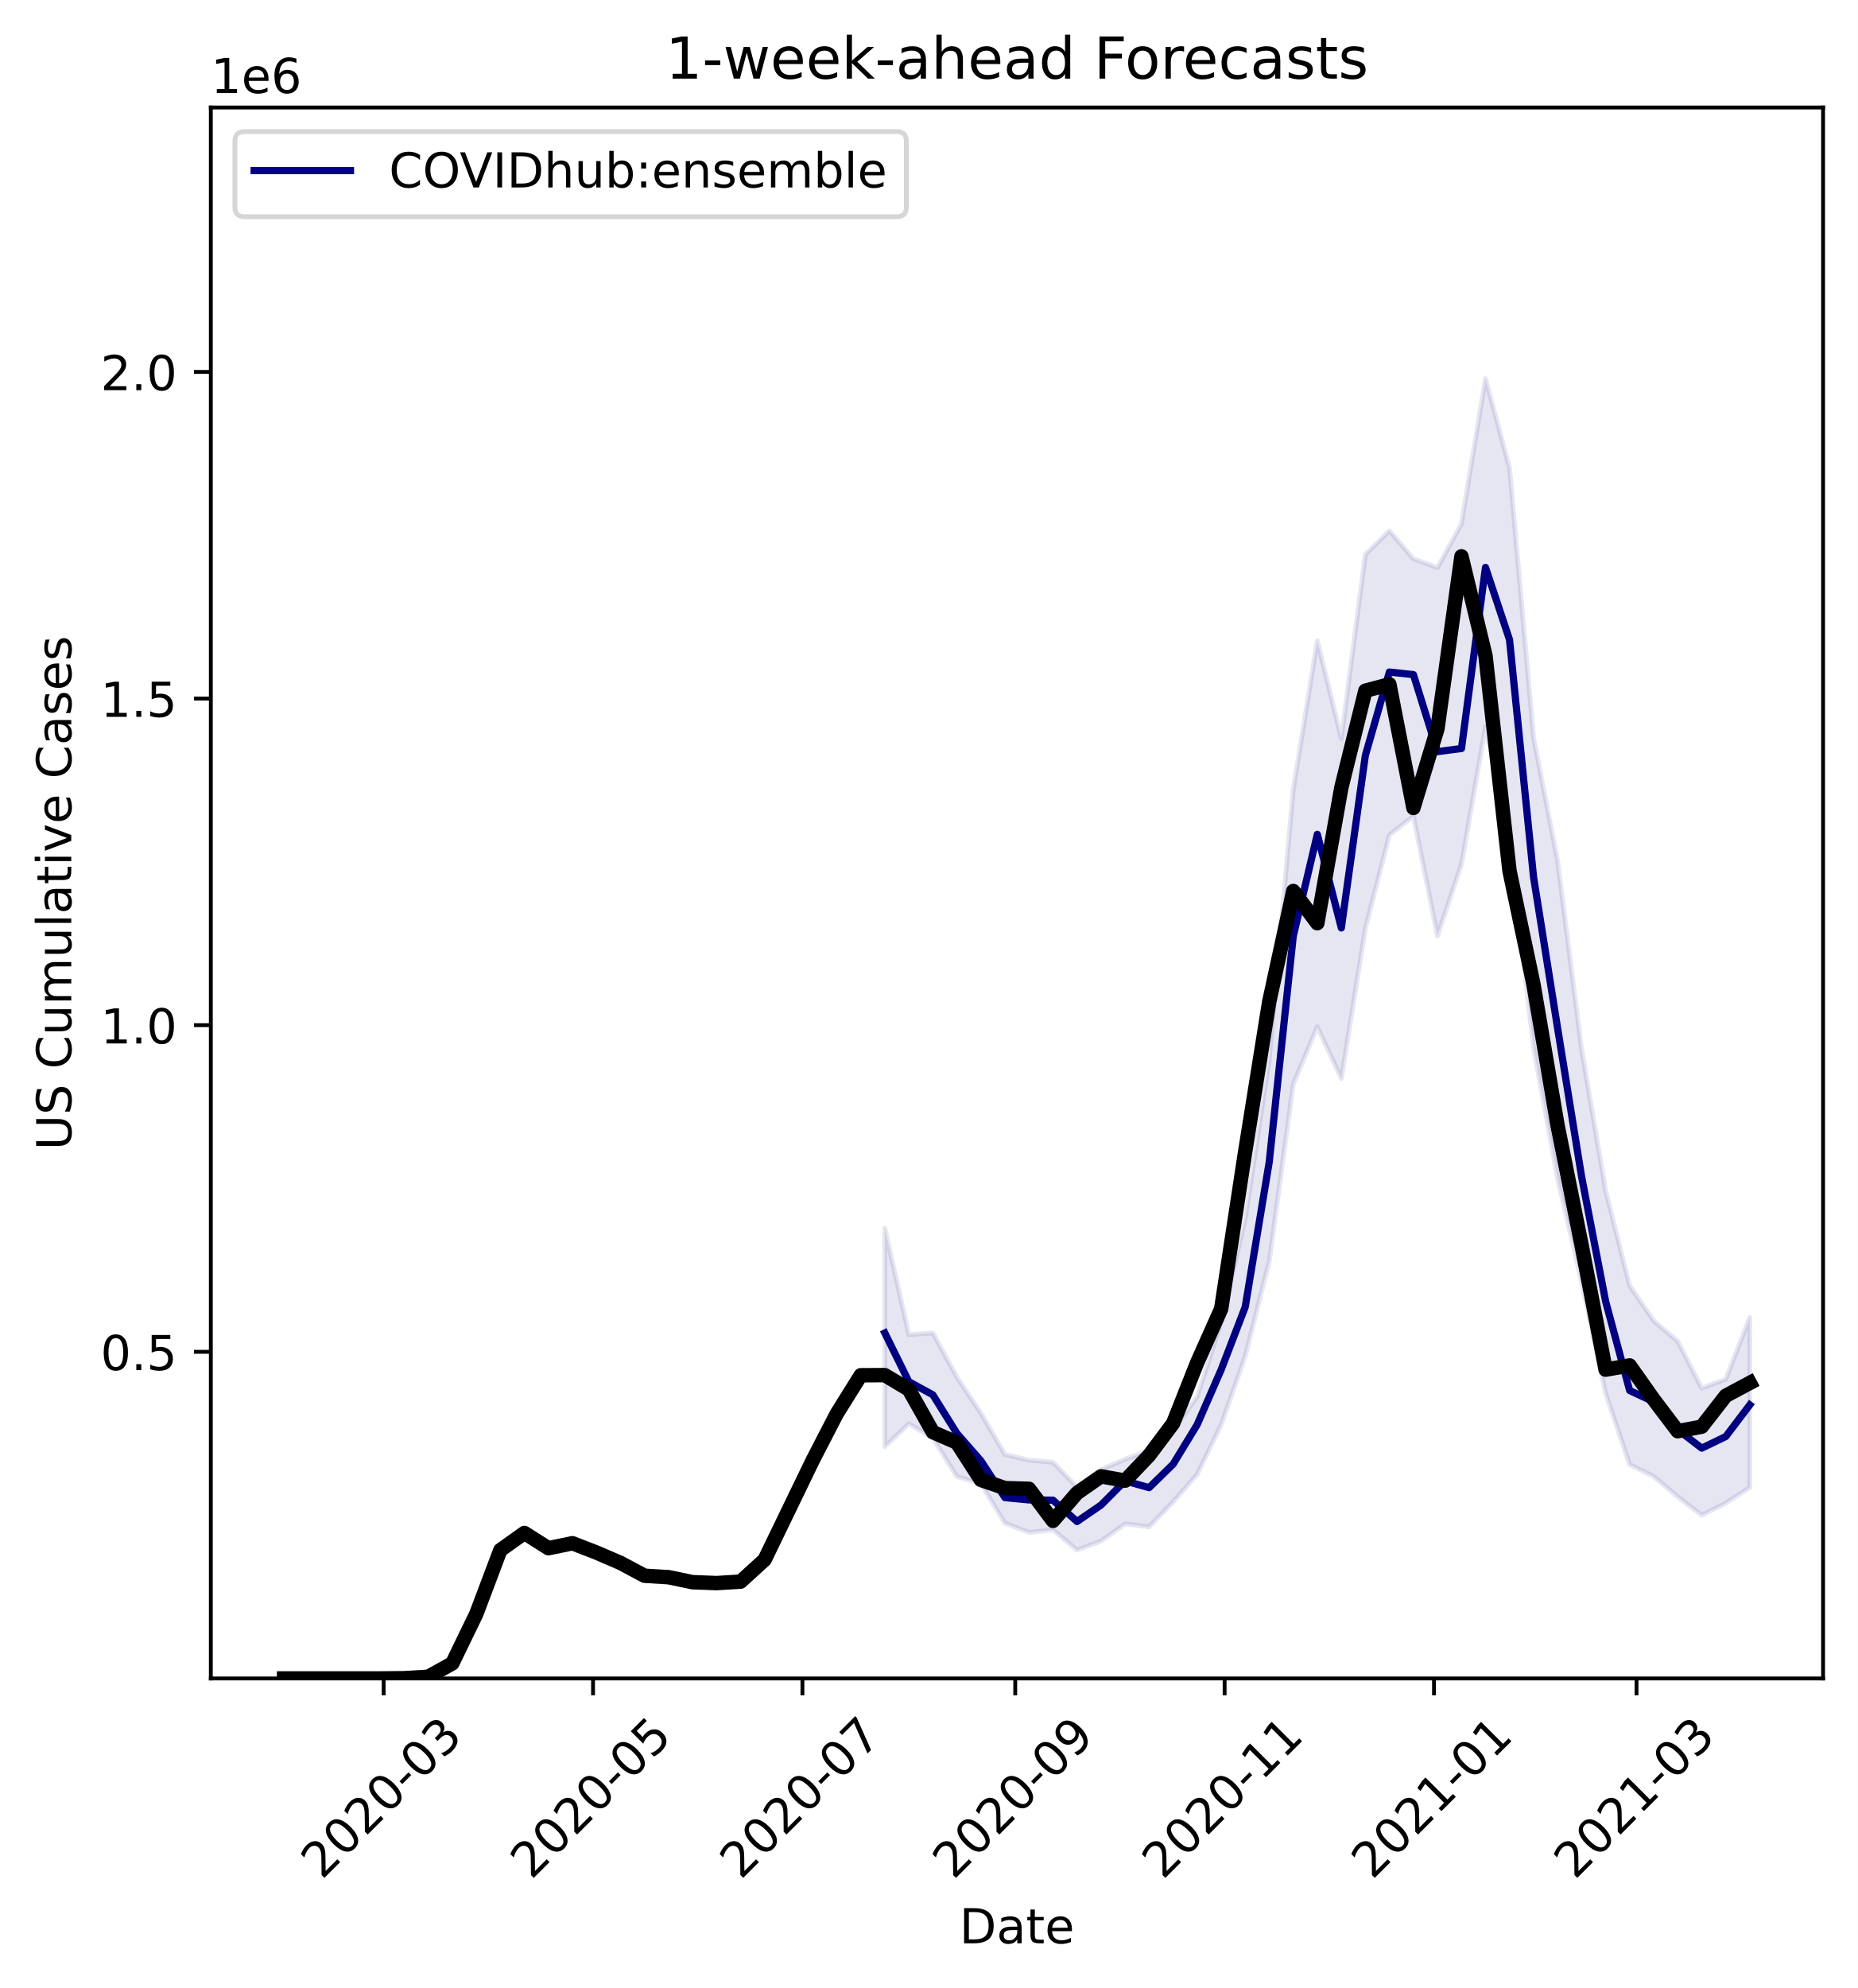
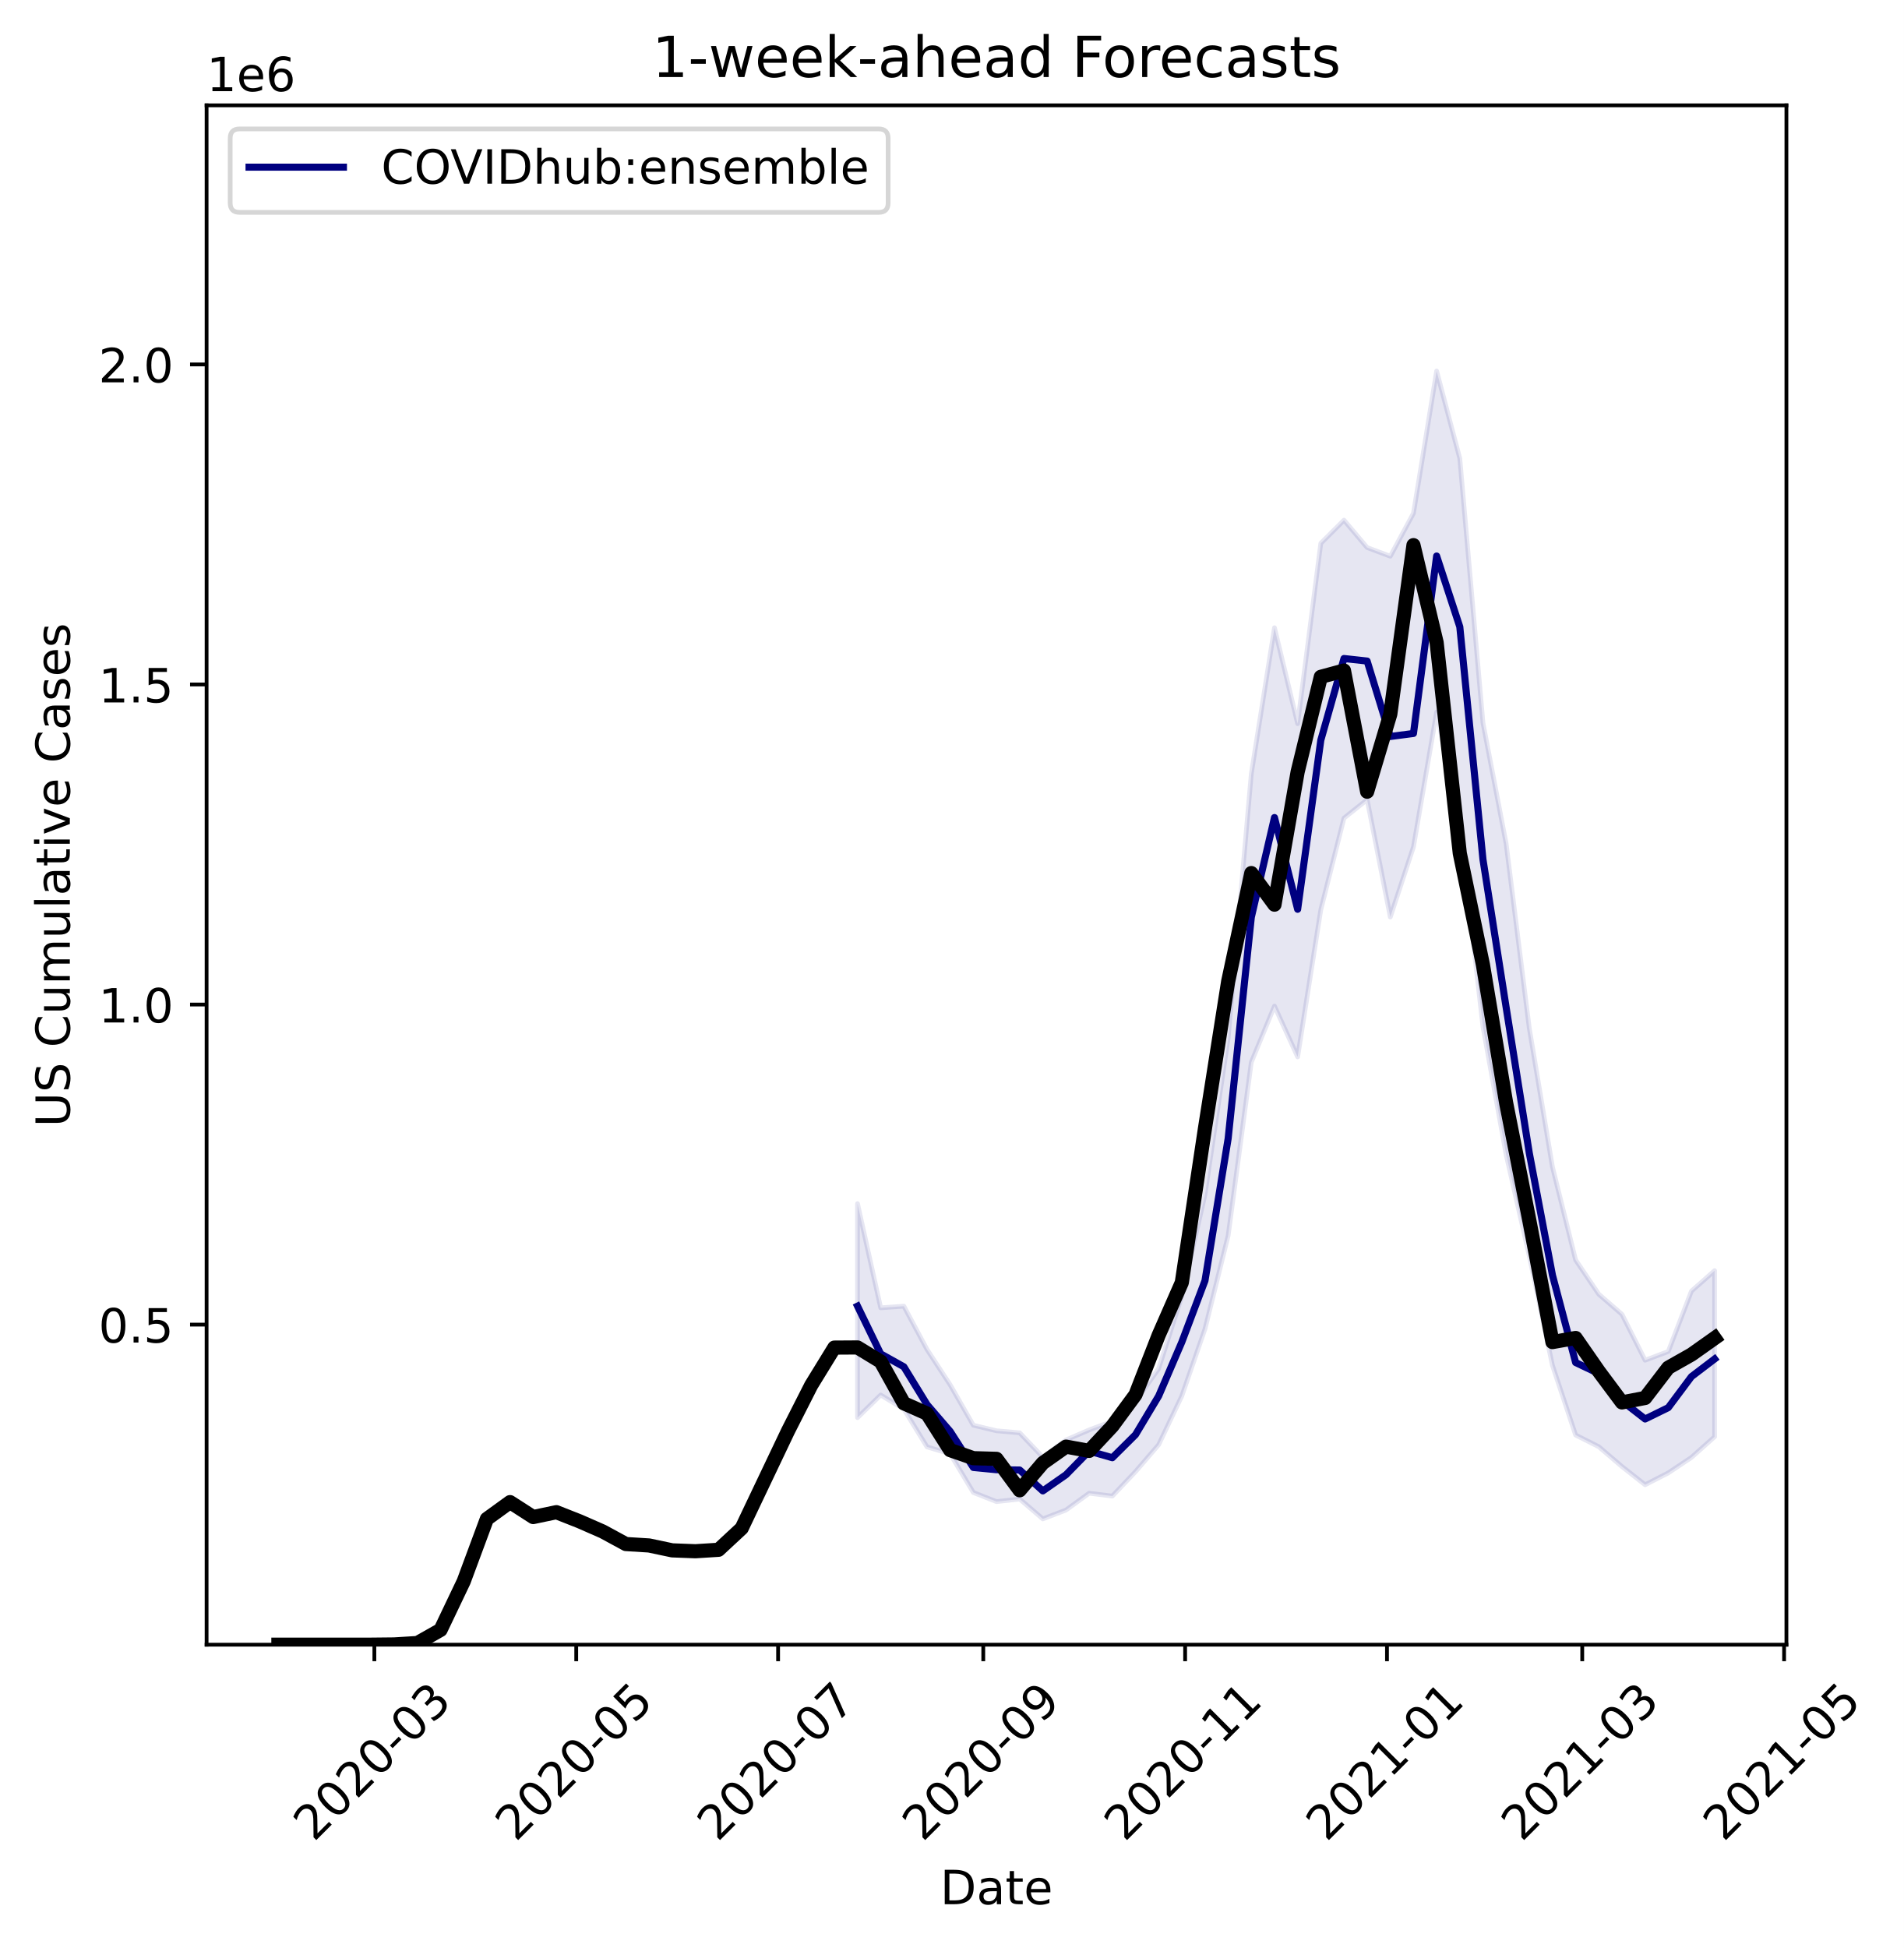
- <svg xmlns="http://www.w3.org/2000/svg" xmlns:xlink="http://www.w3.org/1999/xlink" height="412.745pt" version="1.1" viewBox="0 0 385.781 412.745" width="385.781pt">
+ <svg xmlns="http://www.w3.org/2000/svg" xmlns:xlink="http://www.w3.org/1999/xlink" height="412.745pt" version="1.1" viewBox="0 0 403.485 412.745" width="403.485pt">
  <defs>
    <style type="text/css">
*{stroke-linecap:butt;stroke-linejoin:round;}
  </style>
  </defs>
  <g id="figure_1">
    <g id="patch_1">
-       <path d="M 0 412.745  L 385.781 412.745  L 385.781 0  L 0 0  z " style="fill:#ffffff;" />
+       <path d="M 0 412.745  L 403.485 412.745  L 403.485 0  L 0 0  z " style="fill:#ffffff;" />
    </g>
    <g id="axes_1">
      <g id="patch_2">
        <path d="M 43.781 348.478  L 378.581 348.478  L 378.581 22.318  L 43.781 22.318  z " style="fill:#ffffff;" />
      </g>
      <g id="PolyCollection_1">
        <defs>
-           <path d="M 183.739 -157.72  L 183.739 -112.376  L 188.728 -117.171  L 193.718 -114.176  L 198.707 -106.173  L 203.697 -104.705  L 208.686 -96.517  L 213.676 -94.577  L 218.666 -95.13  L 223.655 -90.919  L 228.645 -92.8  L 233.634 -96.362  L 238.624 -95.755  L 243.613 -100.933  L 248.603 -106.637  L 253.593 -116.966  L 258.582 -131.159  L 263.572 -150.926  L 268.561 -187.679  L 273.551 -199.571  L 278.54 -188.803  L 283.53 -219.993  L 288.52 -239.395  L 293.509 -243.307  L 298.499 -218.445  L 303.488 -233.306  L 308.478 -261.875  L 313.467 -238.014  L 318.457 -195.186  L 323.447 -168.114  L 328.436 -146.608  L 333.426 -123.444  L 338.415 -108.687  L 343.405 -106.208  L 348.394 -102.009  L 353.384 -98.151  L 358.373 -100.665  L 363.363 -103.943  L 363.363 -139.185  L 363.363 -139.185  L 358.373 -126.395  L 353.384 -124.537  L 348.394 -134.268  L 343.405 -138.524  L 338.415 -145.784  L 333.426 -165.492  L 328.436 -194.893  L 323.447 -234.01  L 318.457 -259.589  L 313.467 -315.617  L 308.478 -334.131  L 303.488 -303.997  L 298.499 -294.888  L 293.509 -296.729  L 288.52 -302.535  L 283.53 -297.629  L 278.54 -259.411  L 273.551 -279.744  L 268.561 -248.805  L 263.572 -192.726  L 258.582 -159.627  L 253.593 -138.128  L 248.603 -122.754  L 243.613 -115.836  L 238.624 -111.608  L 233.634 -109.768  L 228.645 -107.649  L 223.655 -104.004  L 218.666 -109.157  L 213.676 -109.587  L 208.686 -110.762  L 203.697 -119.324  L 198.707 -126.821  L 193.718 -135.989  L 188.728 -135.643  L 183.739 -157.72  z " id="m643493a756" style="stroke:#000080;stroke-opacity:0.1;" />
+           <path d="M 181.727 -157.72  L 181.727 -112.376  L 186.636 -117.171  L 191.545 -114.176  L 196.454 -106.173  L 201.363 -104.705  L 206.272 -96.517  L 211.181 -94.577  L 216.09 -95.13  L 220.999 -90.919  L 225.909 -92.8  L 230.818 -96.362  L 235.727 -95.755  L 240.636 -100.933  L 245.545 -106.637  L 250.454 -116.966  L 255.363 -131.159  L 260.272 -150.926  L 265.181 -187.679  L 270.09 -199.571  L 274.999 -188.803  L 279.909 -219.993  L 284.818 -239.395  L 289.727 -243.307  L 294.636 -218.445  L 299.545 -233.306  L 304.454 -261.875  L 309.363 -238.014  L 314.272 -195.186  L 319.181 -168.114  L 324.09 -146.608  L 328.999 -123.444  L 333.909 -108.687  L 338.818 -106.208  L 343.727 -102.009  L 348.636 -98.151  L 353.545 -100.665  L 358.454 -103.943  L 363.363 -108.322  L 363.363 -143.52  L 363.363 -143.52  L 358.454 -139.185  L 353.545 -126.395  L 348.636 -124.537  L 343.727 -134.268  L 338.818 -138.524  L 333.909 -145.784  L 328.999 -165.492  L 324.09 -194.893  L 319.181 -234.01  L 314.272 -259.589  L 309.363 -315.617  L 304.454 -334.131  L 299.545 -303.997  L 294.636 -294.888  L 289.727 -296.729  L 284.818 -302.535  L 279.909 -297.629  L 274.999 -259.411  L 270.09 -279.744  L 265.181 -248.805  L 260.272 -192.726  L 255.363 -159.627  L 250.454 -138.128  L 245.545 -122.754  L 240.636 -115.836  L 235.727 -111.608  L 230.818 -109.768  L 225.909 -107.649  L 220.999 -104.004  L 216.09 -109.157  L 211.181 -109.587  L 206.272 -110.762  L 201.363 -119.324  L 196.454 -126.821  L 191.545 -135.989  L 186.636 -135.643  L 181.727 -157.72  z " id="m6667976392" style="stroke:#000080;stroke-opacity:0.1;" />
        </defs>
-         <g clip-path="url(#p8c1fdc2452)">
-           <use style="fill:#000080;fill-opacity:0.1;stroke:#000080;stroke-opacity:0.1;" x="0" xlink:href="#m643493a756" y="412.745" />
+         <g clip-path="url(#p2d11f18455)">
+           <use style="fill:#000080;fill-opacity:0.1;stroke:#000080;stroke-opacity:0.1;" x="0" xlink:href="#m6667976392" y="412.745" />
        </g>
      </g>
      <g id="matplotlib.axis_1">
        <g id="xtick_1">
          <g id="line2d_1">
            <defs>
-               <path d="M 0 0  L 0 3.5  " id="md8fb955942" style="stroke:#000000;stroke-width:0.8;" />
-             </defs>
-             <g>
-               <use style="stroke:#000000;stroke-width:0.8;" x="79.67" xlink:href="#md8fb955942" y="348.478" />
+               <path d="M 0 0  L 0 3.5  " id="m833029e736" style="stroke:#000000;stroke-width:0.8;" />
+             </defs>
+             <g>
+               <use style="stroke:#000000;stroke-width:0.8;" x="79.337" xlink:href="#m833029e736" y="348.478" />
            </g>
          </g>
          <g id="text_1">
            <defs>
              <path d="M 19.188 8.297  L 53.609 8.297  L 53.609 0  L 7.328 0  L 7.328 8.297  Q 12.938 14.109 22.625 23.891  Q 32.328 33.688 34.812 36.531  Q 39.547 41.844 41.422 45.531  Q 43.312 49.219 43.312 52.781  Q 43.312 58.594 39.234 62.25  Q 35.156 65.922 28.609 65.922  Q 23.969 65.922 18.812 64.312  Q 13.672 62.703 7.812 59.422  L 7.812 69.391  Q 13.766 71.781 18.938 73  Q 24.125 74.219 28.422 74.219  Q 39.75 74.219 46.484 68.547  Q 53.219 62.891 53.219 53.422  Q 53.219 48.922 51.531 44.891  Q 49.859 40.875 45.406 35.406  Q 44.188 33.984 37.641 27.219  Q 31.109 20.453 19.188 8.297  z " id="DejaVuSans-50" />
              <path d="M 31.781 66.406  Q 24.172 66.406 20.328 58.906  Q 16.5 51.422 16.5 36.375  Q 16.5 21.391 20.328 13.891  Q 24.172 6.391 31.781 6.391  Q 39.453 6.391 43.281 13.891  Q 47.125 21.391 47.125 36.375  Q 47.125 51.422 43.281 58.906  Q 39.453 66.406 31.781 66.406  z M 31.781 74.219  Q 44.047 74.219 50.516 64.516  Q 56.984 54.828 56.984 36.375  Q 56.984 17.969 50.516 8.266  Q 44.047 -1.422 31.781 -1.422  Q 19.531 -1.422 13.062 8.266  Q 6.594 17.969 6.594 36.375  Q 6.594 54.828 13.062 64.516  Q 19.531 74.219 31.781 74.219  z " id="DejaVuSans-48" />
              <path d="M 4.891 31.391  L 31.203 31.391  L 31.203 23.391  L 4.891 23.391  z " id="DejaVuSans-45" />
              <path d="M 40.578 39.312  Q 47.656 37.797 51.625 33  Q 55.609 28.219 55.609 21.188  Q 55.609 10.406 48.188 4.484  Q 40.766 -1.422 27.094 -1.422  Q 22.516 -1.422 17.656 -0.516  Q 12.797 0.391 7.625 2.203  L 7.625 11.719  Q 11.719 9.328 16.594 8.109  Q 21.484 6.891 26.812 6.891  Q 36.078 6.891 40.938 10.547  Q 45.797 14.203 45.797 21.188  Q 45.797 27.641 41.281 31.266  Q 36.766 34.906 28.719 34.906  L 20.219 34.906  L 20.219 43.016  L 29.109 43.016  Q 36.375 43.016 40.234 45.922  Q 44.094 48.828 44.094 54.297  Q 44.094 59.906 40.109 62.906  Q 36.141 65.922 28.719 65.922  Q 24.656 65.922 20.016 65.031  Q 15.375 64.156 9.812 62.312  L 9.812 71.094  Q 15.438 72.656 20.344 73.438  Q 25.25 74.219 29.594 74.219  Q 40.828 74.219 47.359 69.109  Q 53.906 64.016 53.906 55.328  Q 53.906 49.266 50.438 45.094  Q 46.969 40.922 40.578 39.312  z " id="DejaVuSans-51" />
            </defs>
-             <g transform="translate(66.84922 390.3959)rotate(-45)scale(0.1 -0.1)">
+             <g transform="translate(66.51581 390.3959)rotate(-45)scale(0.1 -0.1)">
              <use xlink:href="#DejaVuSans-50" />
              <use x="63.623" xlink:href="#DejaVuSans-48" />
              <use x="127.246" xlink:href="#DejaVuSans-50" />
              <use x="190.869" xlink:href="#DejaVuSans-48" />
              <use x="254.492" xlink:href="#DejaVuSans-45" />
              <use x="290.576" xlink:href="#DejaVuSans-48" />
              <use x="354.199" xlink:href="#DejaVuSans-51" />
            </g>
          </g>
        </g>
        <g id="xtick_2">
          <g id="line2d_2">
            <g>
-               <use style="stroke:#000000;stroke-width:0.8;" x="123.151" xlink:href="#md8fb955942" y="348.478" />
+               <use style="stroke:#000000;stroke-width:0.8;" x="122.116" xlink:href="#m833029e736" y="348.478" />
            </g>
          </g>
          <g id="text_2">
            <defs>
              <path d="M 10.797 72.906  L 49.516 72.906  L 49.516 64.594  L 19.828 64.594  L 19.828 46.734  Q 21.969 47.469 24.109 47.828  Q 26.266 48.188 28.422 48.188  Q 40.625 48.188 47.75 41.5  Q 54.891 34.812 54.891 23.391  Q 54.891 11.625 47.562 5.094  Q 40.234 -1.422 26.906 -1.422  Q 22.312 -1.422 17.547 -0.641  Q 12.797 0.141 7.719 1.703  L 7.719 11.625  Q 12.109 9.234 16.797 8.062  Q 21.484 6.891 26.703 6.891  Q 35.156 6.891 40.078 11.328  Q 45.016 15.766 45.016 23.391  Q 45.016 31 40.078 35.438  Q 35.156 39.891 26.703 39.891  Q 22.75 39.891 18.812 39.016  Q 14.891 38.141 10.797 36.281  z " id="DejaVuSans-53" />
            </defs>
-             <g transform="translate(110.3297 390.3959)rotate(-45)scale(0.1 -0.1)">
+             <g transform="translate(109.295 390.3959)rotate(-45)scale(0.1 -0.1)">
              <use xlink:href="#DejaVuSans-50" />
              <use x="63.623" xlink:href="#DejaVuSans-48" />
              <use x="127.246" xlink:href="#DejaVuSans-50" />
              <use x="190.869" xlink:href="#DejaVuSans-48" />
              <use x="254.492" xlink:href="#DejaVuSans-45" />
              <use x="290.576" xlink:href="#DejaVuSans-48" />
              <use x="354.199" xlink:href="#DejaVuSans-53" />
            </g>
          </g>
        </g>
        <g id="xtick_3">
          <g id="line2d_3">
            <g>
-               <use style="stroke:#000000;stroke-width:0.8;" x="166.632" xlink:href="#md8fb955942" y="348.478" />
+               <use style="stroke:#000000;stroke-width:0.8;" x="164.896" xlink:href="#m833029e736" y="348.478" />
            </g>
          </g>
          <g id="text_3">
            <defs>
              <path d="M 8.203 72.906  L 55.078 72.906  L 55.078 68.703  L 28.609 0  L 18.312 0  L 43.219 64.594  L 8.203 64.594  z " id="DejaVuSans-55" />
            </defs>
-             <g transform="translate(153.8103 390.3959)rotate(-45)scale(0.1 -0.1)">
+             <g transform="translate(152.0743 390.3959)rotate(-45)scale(0.1 -0.1)">
              <use xlink:href="#DejaVuSans-50" />
              <use x="63.623" xlink:href="#DejaVuSans-48" />
              <use x="127.246" xlink:href="#DejaVuSans-50" />
              <use x="190.869" xlink:href="#DejaVuSans-48" />
              <use x="254.492" xlink:href="#DejaVuSans-45" />
              <use x="290.576" xlink:href="#DejaVuSans-48" />
              <use x="354.199" xlink:href="#DejaVuSans-55" />
            </g>
          </g>
        </g>
        <g id="xtick_4">
          <g id="line2d_4">
            <g>
-               <use style="stroke:#000000;stroke-width:0.8;" x="210.825" xlink:href="#md8fb955942" y="348.478" />
+               <use style="stroke:#000000;stroke-width:0.8;" x="208.376" xlink:href="#m833029e736" y="348.478" />
            </g>
          </g>
          <g id="text_4">
            <defs>
              <path d="M 10.984 1.516  L 10.984 10.5  Q 14.703 8.734 18.5 7.812  Q 22.312 6.891 25.984 6.891  Q 35.75 6.891 40.891 13.453  Q 46.047 20.016 46.781 33.406  Q 43.953 29.203 39.594 26.953  Q 35.25 24.703 29.984 24.703  Q 19.047 24.703 12.672 31.312  Q 6.297 37.938 6.297 49.422  Q 6.297 60.641 12.938 67.422  Q 19.578 74.219 30.609 74.219  Q 43.266 74.219 49.922 64.516  Q 56.594 54.828 56.594 36.375  Q 56.594 19.141 48.406 8.859  Q 40.234 -1.422 26.422 -1.422  Q 22.703 -1.422 18.891 -0.688  Q 15.094 0.047 10.984 1.516  z M 30.609 32.422  Q 37.25 32.422 41.125 36.953  Q 45.016 41.5 45.016 49.422  Q 45.016 57.281 41.125 61.844  Q 37.25 66.406 30.609 66.406  Q 23.969 66.406 20.094 61.844  Q 16.219 57.281 16.219 49.422  Q 16.219 41.5 20.094 36.953  Q 23.969 32.422 30.609 32.422  z " id="DejaVuSans-57" />
            </defs>
-             <g transform="translate(198.0036 390.3959)rotate(-45)scale(0.1 -0.1)">
+             <g transform="translate(195.5548 390.3959)rotate(-45)scale(0.1 -0.1)">
              <use xlink:href="#DejaVuSans-50" />
              <use x="63.623" xlink:href="#DejaVuSans-48" />
              <use x="127.246" xlink:href="#DejaVuSans-50" />
              <use x="190.869" xlink:href="#DejaVuSans-48" />
              <use x="254.492" xlink:href="#DejaVuSans-45" />
              <use x="290.576" xlink:href="#DejaVuSans-48" />
              <use x="354.199" xlink:href="#DejaVuSans-57" />
            </g>
          </g>
        </g>
        <g id="xtick_5">
          <g id="line2d_5">
            <g>
-               <use style="stroke:#000000;stroke-width:0.8;" x="254.305" xlink:href="#md8fb955942" y="348.478" />
+               <use style="stroke:#000000;stroke-width:0.8;" x="251.155" xlink:href="#m833029e736" y="348.478" />
            </g>
          </g>
          <g id="text_5">
            <defs>
              <path d="M 12.406 8.297  L 28.516 8.297  L 28.516 63.922  L 10.984 60.406  L 10.984 69.391  L 28.422 72.906  L 38.281 72.906  L 38.281 8.297  L 54.391 8.297  L 54.391 0  L 12.406 0  z " id="DejaVuSans-49" />
            </defs>
-             <g transform="translate(241.4841 390.3959)rotate(-45)scale(0.1 -0.1)">
+             <g transform="translate(238.334 390.3959)rotate(-45)scale(0.1 -0.1)">
              <use xlink:href="#DejaVuSans-50" />
              <use x="63.623" xlink:href="#DejaVuSans-48" />
              <use x="127.246" xlink:href="#DejaVuSans-50" />
              <use x="190.869" xlink:href="#DejaVuSans-48" />
              <use x="254.492" xlink:href="#DejaVuSans-45" />
              <use x="290.576" xlink:href="#DejaVuSans-49" />
              <use x="354.199" xlink:href="#DejaVuSans-49" />
            </g>
          </g>
        </g>
        <g id="xtick_6">
          <g id="line2d_6">
            <g>
-               <use style="stroke:#000000;stroke-width:0.8;" x="297.786" xlink:href="#md8fb955942" y="348.478" />
+               <use style="stroke:#000000;stroke-width:0.8;" x="293.934" xlink:href="#m833029e736" y="348.478" />
            </g>
          </g>
          <g id="text_6">
-             <g transform="translate(284.9646 390.3959)rotate(-45)scale(0.1 -0.1)">
+             <g transform="translate(281.1132 390.3959)rotate(-45)scale(0.1 -0.1)">
              <use xlink:href="#DejaVuSans-50" />
              <use x="63.623" xlink:href="#DejaVuSans-48" />
              <use x="127.246" xlink:href="#DejaVuSans-50" />
              <use x="190.869" xlink:href="#DejaVuSans-49" />
              <use x="254.492" xlink:href="#DejaVuSans-45" />
              <use x="290.576" xlink:href="#DejaVuSans-48" />
              <use x="354.199" xlink:href="#DejaVuSans-49" />
            </g>
          </g>
        </g>
        <g id="xtick_7">
          <g id="line2d_7">
            <g>
-               <use style="stroke:#000000;stroke-width:0.8;" x="339.841" xlink:href="#md8fb955942" y="348.478" />
+               <use style="stroke:#000000;stroke-width:0.8;" x="335.311" xlink:href="#m833029e736" y="348.478" />
            </g>
          </g>
          <g id="text_7">
-             <g transform="translate(327.0195 390.3959)rotate(-45)scale(0.1 -0.1)">
+             <g transform="translate(322.4898 390.3959)rotate(-45)scale(0.1 -0.1)">
              <use xlink:href="#DejaVuSans-50" />
              <use x="63.623" xlink:href="#DejaVuSans-48" />
              <use x="127.246" xlink:href="#DejaVuSans-50" />
              <use x="190.869" xlink:href="#DejaVuSans-49" />
              <use x="254.492" xlink:href="#DejaVuSans-45" />
              <use x="290.576" xlink:href="#DejaVuSans-48" />
              <use x="354.199" xlink:href="#DejaVuSans-51" />
            </g>
          </g>
        </g>
-         <g id="text_8">
+         <g id="xtick_8">
+           <g id="line2d_8">
+             <g>
+               <use style="stroke:#000000;stroke-width:0.8;" x="378.09" xlink:href="#m833029e736" y="348.478" />
+             </g>
+           </g>
+           <g id="text_8">
+             <g transform="translate(365.2691 390.3959)rotate(-45)scale(0.1 -0.1)">
+               <use xlink:href="#DejaVuSans-50" />
+               <use x="63.623" xlink:href="#DejaVuSans-48" />
+               <use x="127.246" xlink:href="#DejaVuSans-50" />
+               <use x="190.869" xlink:href="#DejaVuSans-49" />
+               <use x="254.492" xlink:href="#DejaVuSans-45" />
+               <use x="290.576" xlink:href="#DejaVuSans-48" />
+               <use x="354.199" xlink:href="#DejaVuSans-53" />
+             </g>
+           </g>
+         </g>
+         <g id="text_9">
          <defs>
            <path d="M 19.672 64.797  L 19.672 8.109  L 31.594 8.109  Q 46.688 8.109 53.688 14.938  Q 60.688 21.781 60.688 36.531  Q 60.688 51.172 53.688 57.984  Q 46.688 64.797 31.594 64.797  z M 9.812 72.906  L 30.078 72.906  Q 51.266 72.906 61.172 64.094  Q 71.094 55.281 71.094 36.531  Q 71.094 17.672 61.125 8.828  Q 51.172 0 30.078 0  L 9.812 0  z " id="DejaVuSans-68" />
            <path d="M 34.281 27.484  Q 23.391 27.484 19.188 25  Q 14.984 22.516 14.984 16.5  Q 14.984 11.719 18.141 8.906  Q 21.297 6.109 26.703 6.109  Q 34.188 6.109 38.703 11.406  Q 43.219 16.703 43.219 25.484  L 43.219 27.484  z M 52.203 31.203  L 52.203 0  L 43.219 0  L 43.219 8.297  Q 40.141 3.328 35.547 0.953  Q 30.953 -1.422 24.312 -1.422  Q 15.922 -1.422 10.953 3.297  Q 6 8.016 6 15.922  Q 6 25.141 12.172 29.828  Q 18.359 34.516 30.609 34.516  L 43.219 34.516  L 43.219 35.406  Q 43.219 41.609 39.141 45  Q 35.062 48.391 27.688 48.391  Q 23 48.391 18.547 47.266  Q 14.109 46.141 10.016 43.891  L 10.016 52.203  Q 14.938 54.109 19.578 55.047  Q 24.219 56 28.609 56  Q 40.484 56 46.344 49.844  Q 52.203 43.703 52.203 31.203  z " id="DejaVuSans-97" />
            <path d="M 18.312 70.219  L 18.312 54.688  L 36.812 54.688  L 36.812 47.703  L 18.312 47.703  L 18.312 18.016  Q 18.312 11.328 20.141 9.422  Q 21.969 7.516 27.594 7.516  L 36.812 7.516  L 36.812 0  L 27.594 0  Q 17.188 0 13.234 3.875  Q 9.281 7.766 9.281 18.016  L 9.281 47.703  L 2.688 47.703  L 2.688 54.688  L 9.281 54.688  L 9.281 70.219  z " id="DejaVuSans-116" />
            <path d="M 56.203 29.594  L 56.203 25.203  L 14.891 25.203  Q 15.484 15.922 20.484 11.062  Q 25.484 6.203 34.422 6.203  Q 39.594 6.203 44.453 7.469  Q 49.312 8.734 54.109 11.281  L 54.109 2.781  Q 49.266 0.734 44.188 -0.344  Q 39.109 -1.422 33.891 -1.422  Q 20.797 -1.422 13.156 6.188  Q 5.516 13.812 5.516 26.812  Q 5.516 40.234 12.766 48.109  Q 20.016 56 32.328 56  Q 43.359 56 49.781 48.891  Q 56.203 41.797 56.203 29.594  z M 47.219 32.234  Q 47.125 39.594 43.094 43.984  Q 39.062 48.391 32.422 48.391  Q 24.906 48.391 20.391 44.141  Q 15.875 39.891 15.188 32.172  z " id="DejaVuSans-101" />
          </defs>
          <g transform="translate(199.2305 403.4649)scale(0.1 -0.1)">
            <use xlink:href="#DejaVuSans-68" />
            <use x="77.002" xlink:href="#DejaVuSans-97" />
            <use x="138.281" xlink:href="#DejaVuSans-116" />
            <use x="177.49" xlink:href="#DejaVuSans-101" />
          </g>
        </g>
      </g>
      <g id="matplotlib.axis_2">
        <g id="ytick_1">
-           <g id="line2d_8">
-             <defs>
-               <path d="M 0 0  L -3.5 0  " id="m56c8fb1577" style="stroke:#000000;stroke-width:0.8;" />
-             </defs>
-             <g>
-               <use style="stroke:#000000;stroke-width:0.8;" x="43.781" xlink:href="#m56c8fb1577" y="280.662" />
-             </g>
-           </g>
-           <g id="text_9">
+           <g id="line2d_9">
+             <defs>
+               <path d="M 0 0  L -3.5 0  " id="m79999a25c3" style="stroke:#000000;stroke-width:0.8;" />
+             </defs>
+             <g>
+               <use style="stroke:#000000;stroke-width:0.8;" x="43.781" xlink:href="#m79999a25c3" y="280.662" />
+             </g>
+           </g>
+           <g id="text_10">
            <defs>
              <path d="M 10.688 12.406  L 21 12.406  L 21 0  L 10.688 0  z " id="DejaVuSans-46" />
            </defs>
            <g transform="translate(20.87813 284.4613)scale(0.1 -0.1)">
              <use xlink:href="#DejaVuSans-48" />
              <use x="63.623" xlink:href="#DejaVuSans-46" />
              <use x="95.41" xlink:href="#DejaVuSans-53" />
            </g>
          </g>
        </g>
        <g id="ytick_2">
-           <g id="line2d_9">
-             <g>
-               <use style="stroke:#000000;stroke-width:0.8;" x="43.781" xlink:href="#m56c8fb1577" y="212.846" />
-             </g>
-           </g>
-           <g id="text_10">
+           <g id="line2d_10">
+             <g>
+               <use style="stroke:#000000;stroke-width:0.8;" x="43.781" xlink:href="#m79999a25c3" y="212.846" />
+             </g>
+           </g>
+           <g id="text_11">
            <g transform="translate(20.87813 216.6451)scale(0.1 -0.1)">
              <use xlink:href="#DejaVuSans-49" />
              <use x="63.623" xlink:href="#DejaVuSans-46" />
              <use x="95.41" xlink:href="#DejaVuSans-48" />
            </g>
          </g>
        </g>
        <g id="ytick_3">
-           <g id="line2d_10">
-             <g>
-               <use style="stroke:#000000;stroke-width:0.8;" x="43.781" xlink:href="#m56c8fb1577" y="145.03" />
-             </g>
-           </g>
-           <g id="text_11">
+           <g id="line2d_11">
+             <g>
+               <use style="stroke:#000000;stroke-width:0.8;" x="43.781" xlink:href="#m79999a25c3" y="145.03" />
+             </g>
+           </g>
+           <g id="text_12">
            <g transform="translate(20.87813 148.8289)scale(0.1 -0.1)">
              <use xlink:href="#DejaVuSans-49" />
              <use x="63.623" xlink:href="#DejaVuSans-46" />
              <use x="95.41" xlink:href="#DejaVuSans-53" />
            </g>
          </g>
        </g>
        <g id="ytick_4">
-           <g id="line2d_11">
-             <g>
-               <use style="stroke:#000000;stroke-width:0.8;" x="43.781" xlink:href="#m56c8fb1577" y="77.214" />
-             </g>
-           </g>
-           <g id="text_12">
+           <g id="line2d_12">
+             <g>
+               <use style="stroke:#000000;stroke-width:0.8;" x="43.781" xlink:href="#m79999a25c3" y="77.214" />
+             </g>
+           </g>
+           <g id="text_13">
            <g transform="translate(20.87813 81.01274)scale(0.1 -0.1)">
              <use xlink:href="#DejaVuSans-50" />
              <use x="63.623" xlink:href="#DejaVuSans-46" />
              <use x="95.41" xlink:href="#DejaVuSans-48" />
            </g>
          </g>
        </g>
-         <g id="text_13">
+         <g id="text_14">
          <defs>
            <path d="M 8.688 72.906  L 18.609 72.906  L 18.609 28.609  Q 18.609 16.891 22.844 11.734  Q 27.094 6.594 36.625 6.594  Q 46.094 6.594 50.344 11.734  Q 54.594 16.891 54.594 28.609  L 54.594 72.906  L 64.5 72.906  L 64.5 27.391  Q 64.5 13.141 57.438 5.859  Q 50.391 -1.422 36.625 -1.422  Q 22.797 -1.422 15.734 5.859  Q 8.688 13.141 8.688 27.391  z " id="DejaVuSans-85" />
            <path d="M 53.516 70.516  L 53.516 60.891  Q 47.906 63.578 42.922 64.891  Q 37.938 66.219 33.297 66.219  Q 25.25 66.219 20.875 63.094  Q 16.5 59.969 16.5 54.203  Q 16.5 49.359 19.406 46.891  Q 22.312 44.438 30.422 42.922  L 36.375 41.703  Q 47.406 39.594 52.656 34.297  Q 57.906 29 57.906 20.125  Q 57.906 9.516 50.797 4.047  Q 43.703 -1.422 29.984 -1.422  Q 24.812 -1.422 18.969 -0.25  Q 13.141 0.922 6.891 3.219  L 6.891 13.375  Q 12.891 10.016 18.656 8.297  Q 24.422 6.594 29.984 6.594  Q 38.422 6.594 43.016 9.906  Q 47.609 13.234 47.609 19.391  Q 47.609 24.75 44.312 27.781  Q 41.016 30.812 33.5 32.328  L 27.484 33.5  Q 16.453 35.688 11.516 40.375  Q 6.594 45.062 6.594 53.422  Q 6.594 63.094 13.406 68.656  Q 20.219 74.219 32.172 74.219  Q 37.312 74.219 42.625 73.281  Q 47.953 72.359 53.516 70.516  z " id="DejaVuSans-83" />
            <path id="DejaVuSans-32" />
            <path d="M 64.406 67.281  L 64.406 56.891  Q 59.422 61.531 53.781 63.812  Q 48.141 66.109 41.797 66.109  Q 29.297 66.109 22.656 58.469  Q 16.016 50.828 16.016 36.375  Q 16.016 21.969 22.656 14.328  Q 29.297 6.688 41.797 6.688  Q 48.141 6.688 53.781 8.984  Q 59.422 11.281 64.406 15.922  L 64.406 5.609  Q 59.234 2.094 53.438 0.328  Q 47.656 -1.422 41.219 -1.422  Q 24.656 -1.422 15.125 8.703  Q 5.609 18.844 5.609 36.375  Q 5.609 53.953 15.125 64.078  Q 24.656 74.219 41.219 74.219  Q 47.75 74.219 53.531 72.484  Q 59.328 70.75 64.406 67.281  z " id="DejaVuSans-67" />
            <path d="M 8.5 21.578  L 8.5 54.688  L 17.484 54.688  L 17.484 21.922  Q 17.484 14.156 20.5 10.266  Q 23.531 6.391 29.594 6.391  Q 36.859 6.391 41.078 11.031  Q 45.312 15.672 45.312 23.688  L 45.312 54.688  L 54.297 54.688  L 54.297 0  L 45.312 0  L 45.312 8.406  Q 42.047 3.422 37.719 1  Q 33.406 -1.422 27.688 -1.422  Q 18.266 -1.422 13.375 4.438  Q 8.5 10.297 8.5 21.578  z M 31.109 56  z " id="DejaVuSans-117" />
            <path d="M 52 44.188  Q 55.375 50.25 60.062 53.125  Q 64.75 56 71.094 56  Q 79.641 56 84.281 50.016  Q 88.922 44.047 88.922 33.016  L 88.922 0  L 79.891 0  L 79.891 32.719  Q 79.891 40.578 77.094 44.375  Q 74.312 48.188 68.609 48.188  Q 61.625 48.188 57.562 43.547  Q 53.516 38.922 53.516 30.906  L 53.516 0  L 44.484 0  L 44.484 32.719  Q 44.484 40.625 41.703 44.406  Q 38.922 48.188 33.109 48.188  Q 26.219 48.188 22.156 43.531  Q 18.109 38.875 18.109 30.906  L 18.109 0  L 9.078 0  L 9.078 54.688  L 18.109 54.688  L 18.109 46.188  Q 21.188 51.219 25.484 53.609  Q 29.781 56 35.688 56  Q 41.656 56 45.828 52.969  Q 50 49.953 52 44.188  z " id="DejaVuSans-109" />
            <path d="M 9.422 75.984  L 18.406 75.984  L 18.406 0  L 9.422 0  z " id="DejaVuSans-108" />
            <path d="M 9.422 54.688  L 18.406 54.688  L 18.406 0  L 9.422 0  z M 9.422 75.984  L 18.406 75.984  L 18.406 64.594  L 9.422 64.594  z " id="DejaVuSans-105" />
            <path d="M 2.984 54.688  L 12.5 54.688  L 29.594 8.797  L 46.688 54.688  L 56.203 54.688  L 35.688 0  L 23.484 0  z " id="DejaVuSans-118" />
            <path d="M 44.281 53.078  L 44.281 44.578  Q 40.484 46.531 36.375 47.5  Q 32.281 48.484 27.875 48.484  Q 21.188 48.484 17.844 46.438  Q 14.5 44.391 14.5 40.281  Q 14.5 37.156 16.891 35.375  Q 19.281 33.594 26.516 31.984  L 29.594 31.297  Q 39.156 29.25 43.188 25.516  Q 47.219 21.781 47.219 15.094  Q 47.219 7.469 41.188 3.016  Q 35.156 -1.422 24.609 -1.422  Q 20.219 -1.422 15.453 -0.562  Q 10.688 0.297 5.422 2  L 5.422 11.281  Q 10.406 8.688 15.234 7.391  Q 20.062 6.109 24.812 6.109  Q 31.156 6.109 34.562 8.281  Q 37.984 10.453 37.984 14.406  Q 37.984 18.062 35.516 20.016  Q 33.062 21.969 24.703 23.781  L 21.578 24.516  Q 13.234 26.266 9.516 29.906  Q 5.812 33.547 5.812 39.891  Q 5.812 47.609 11.281 51.797  Q 16.75 56 26.812 56  Q 31.781 56 36.172 55.266  Q 40.578 54.547 44.281 53.078  z " id="DejaVuSans-115" />
          </defs>
          <g transform="translate(14.79844 238.7887)rotate(-90)scale(0.1 -0.1)">
            <use xlink:href="#DejaVuSans-85" />
            <use x="73.193" xlink:href="#DejaVuSans-83" />
            <use x="136.67" xlink:href="#DejaVuSans-32" />
            <use x="168.457" xlink:href="#DejaVuSans-67" />
            <use x="238.281" xlink:href="#DejaVuSans-117" />
            <use x="301.66" xlink:href="#DejaVuSans-109" />
            <use x="399.072" xlink:href="#DejaVuSans-117" />
            <use x="462.451" xlink:href="#DejaVuSans-108" />
            <use x="490.234" xlink:href="#DejaVuSans-97" />
            <use x="551.514" xlink:href="#DejaVuSans-116" />
            <use x="590.723" xlink:href="#DejaVuSans-105" />
            <use x="618.506" xlink:href="#DejaVuSans-118" />
            <use x="677.686" xlink:href="#DejaVuSans-101" />
            <use x="739.209" xlink:href="#DejaVuSans-32" />
            <use x="770.996" xlink:href="#DejaVuSans-67" />
            <use x="840.82" xlink:href="#DejaVuSans-97" />
            <use x="902.1" xlink:href="#DejaVuSans-115" />
            <use x="954.199" xlink:href="#DejaVuSans-101" />
            <use x="1015.723" xlink:href="#DejaVuSans-115" />
          </g>
        </g>
-         <g id="text_14">
+         <g id="text_15">
          <defs>
            <path d="M 33.016 40.375  Q 26.375 40.375 22.484 35.828  Q 18.609 31.297 18.609 23.391  Q 18.609 15.531 22.484 10.953  Q 26.375 6.391 33.016 6.391  Q 39.656 6.391 43.531 10.953  Q 47.406 15.531 47.406 23.391  Q 47.406 31.297 43.531 35.828  Q 39.656 40.375 33.016 40.375  z M 52.594 71.297  L 52.594 62.312  Q 48.875 64.062 45.094 64.984  Q 41.312 65.922 37.594 65.922  Q 27.828 65.922 22.672 59.328  Q 17.531 52.734 16.797 39.406  Q 19.672 43.656 24.016 45.922  Q 28.375 48.188 33.594 48.188  Q 44.578 48.188 50.953 41.516  Q 57.328 34.859 57.328 23.391  Q 57.328 12.156 50.688 5.359  Q 44.047 -1.422 33.016 -1.422  Q 20.359 -1.422 13.672 8.266  Q 6.984 17.969 6.984 36.375  Q 6.984 53.656 15.188 63.938  Q 23.391 74.219 37.203 74.219  Q 40.922 74.219 44.703 73.484  Q 48.484 72.75 52.594 71.297  z " id="DejaVuSans-54" />
          </defs>
          <g transform="translate(43.78125 19.31812)scale(0.1 -0.1)">
            <use xlink:href="#DejaVuSans-49" />
            <use x="63.623" xlink:href="#DejaVuSans-101" />
            <use x="125.146" xlink:href="#DejaVuSans-54" />
          </g>
        </g>
      </g>
-       <g id="line2d_12">
-         <path clip-path="url(#p8c1fdc2452)" d="M 183.739 276.745  L 188.728 286.857  L 193.718 289.595  L 198.707 297.593  L 203.697 303.29  L 208.686 310.93  L 213.676 311.406  L 218.666 311.469  L 223.655 315.893  L 228.645 312.472  L 233.634 307.462  L 238.624 308.864  L 243.613 303.984  L 248.603 295.792  L 253.593 284.36  L 258.582 271.347  L 263.572 241.239  L 268.561 194.351  L 273.551 173.224  L 278.54 192.657  L 283.53 156.834  L 288.52 139.526  L 293.509 140.065  L 298.499 156.05  L 303.488 155.407  L 308.478 117.808  L 313.467 132.807  L 318.457 182.091  L 323.447 213.431  L 328.436 244.309  L 333.426 270.194  L 338.415 288.693  L 343.405 291.036  L 348.394 296.839  L 353.384 300.658  L 358.373 298.252  L 363.363 291.678  " style="fill:none;stroke:#000080;stroke-linecap:square;stroke-width:1.5;" />
-       </g>
      <g id="line2d_13">
-         <path clip-path="url(#p8c1fdc2452)" d="M 58.999 348.477  L 63.989 348.478  L 68.979 348.478  L 73.968 348.478  L 78.958 348.477  L 83.947 348.427  L 88.937 348.128  L 93.926 345.347  L 98.916 335.059  L 103.906 321.831  L 108.895 318.273  L 113.885 321.433  L 118.874 320.403  L 123.864 322.34  L 128.853 324.49  L 133.843 327.154  L 138.833 327.456  L 143.822 328.491  L 148.812 328.679  L 153.801 328.37  L 158.791 323.812  L 163.78 313.498  L 168.77 303.186  L 173.759 293.519  L 178.749 285.53  L 183.739 285.5  L 188.728 288.489  L 193.718 297.331  L 198.707 299.515  L 203.697 307.257  L 208.686 308.962  L 213.676 309.104  L 218.666 315.761  L 223.655 309.982  L 228.645 306.515  L 233.634 307.415  L 238.624 302.17  L 243.613 295.51  L 248.603 282.917  L 253.593 271.745  L 258.582 239.075  L 263.572 207.977  L 268.561 184.989  L 273.551 191.677  L 278.54 163.541  L 283.53 143.406  L 288.52 142.078  L 293.509 167.743  L 298.499 151.31  L 303.488 115.507  L 308.478 136.137  L 313.467 180.809  L 318.457 204.451  L 323.447 233.674  L 328.436 258.53  L 333.426 284.36  L 338.415 283.491  L 343.405 290.563  L 348.394 297.147  L 353.384 296.2  L 358.373 289.787  L 363.363 287.119  " style="fill:none;stroke:#000000;stroke-linecap:square;stroke-width:3;" />
+         <path clip-path="url(#p2d11f18455)" d="M 181.727 276.745  L 186.636 286.857  L 191.545 289.595  L 196.454 297.593  L 201.363 303.29  L 206.272 310.93  L 211.181 311.406  L 216.09 311.469  L 220.999 315.893  L 225.909 312.472  L 230.818 307.462  L 235.727 308.864  L 240.636 303.984  L 245.545 295.792  L 250.454 284.36  L 255.363 271.347  L 260.272 241.239  L 265.181 194.351  L 270.09 173.224  L 274.999 192.657  L 279.909 156.834  L 284.818 139.526  L 289.727 140.065  L 294.636 156.05  L 299.545 155.407  L 304.454 117.808  L 309.363 132.807  L 314.272 182.091  L 319.181 213.431  L 324.09 244.309  L 328.999 270.194  L 333.909 288.693  L 338.818 291.036  L 343.727 296.839  L 348.636 300.658  L 353.545 298.252  L 358.454 291.678  L 363.363 287.944  " style="fill:none;stroke:#000080;stroke-linecap:square;stroke-width:1.5;" />
+       </g>
+       <g id="line2d_14">
+         <path clip-path="url(#p2d11f18455)" d="M 58.999 348.477  L 63.909 348.478  L 68.818 348.478  L 73.727 348.478  L 78.636 348.477  L 83.545 348.427  L 88.454 348.128  L 93.363 345.347  L 98.272 335.059  L 103.181 321.831  L 108.09 318.273  L 112.999 321.433  L 117.909 320.403  L 122.818 322.34  L 127.727 324.49  L 132.636 327.154  L 137.545 327.456  L 142.454 328.491  L 147.363 328.679  L 152.272 328.37  L 157.181 323.812  L 162.09 313.498  L 166.999 303.186  L 171.909 293.519  L 176.818 285.53  L 181.727 285.5  L 186.636 288.489  L 191.545 297.331  L 196.454 299.515  L 201.363 307.257  L 206.272 308.962  L 211.181 309.104  L 216.09 315.761  L 220.999 309.982  L 225.909 306.515  L 230.818 307.415  L 235.727 302.17  L 240.636 295.51  L 245.545 282.917  L 250.454 271.745  L 255.363 239.075  L 260.272 207.977  L 265.181 184.989  L 270.09 191.677  L 274.999 163.541  L 279.909 143.406  L 284.818 142.078  L 289.727 167.743  L 294.636 151.31  L 299.545 115.507  L 304.454 136.137  L 309.363 180.809  L 314.272 204.451  L 319.181 233.674  L 324.09 258.53  L 328.999 284.36  L 333.909 283.491  L 338.818 290.563  L 343.727 297.147  L 348.636 296.2  L 353.545 289.787  L 358.454 287.008  L 363.363 283.533  " style="fill:none;stroke:#000000;stroke-linecap:square;stroke-width:3;" />
      </g>
      <g id="patch_3">
        <path d="M 43.781 348.478  L 43.781 22.318  " style="fill:none;stroke:#000000;stroke-linecap:square;stroke-linejoin:miter;stroke-width:0.8;" />
      </g>
      <g id="patch_4">
        <path d="M 378.581 348.478  L 378.581 22.318  " style="fill:none;stroke:#000000;stroke-linecap:square;stroke-linejoin:miter;stroke-width:0.8;" />
      </g>
      <g id="patch_5">
        <path d="M 43.781 348.478  L 378.581 348.478  " style="fill:none;stroke:#000000;stroke-linecap:square;stroke-linejoin:miter;stroke-width:0.8;" />
      </g>
      <g id="patch_6">
        <path d="M 43.781 22.318  L 378.581 22.318  " style="fill:none;stroke:#000000;stroke-linecap:square;stroke-linejoin:miter;stroke-width:0.8;" />
      </g>
-       <g id="text_15">
+       <g id="text_16">
        <defs>
          <path d="M 4.203 54.688  L 13.188 54.688  L 24.422 12.016  L 35.594 54.688  L 46.188 54.688  L 57.422 12.016  L 68.609 54.688  L 77.594 54.688  L 63.281 0  L 52.688 0  L 40.922 44.828  L 29.109 0  L 18.5 0  z " id="DejaVuSans-119" />
          <path d="M 9.078 75.984  L 18.109 75.984  L 18.109 31.109  L 44.922 54.688  L 56.391 54.688  L 27.391 29.109  L 57.625 0  L 45.906 0  L 18.109 26.703  L 18.109 0  L 9.078 0  z " id="DejaVuSans-107" />
          <path d="M 54.891 33.016  L 54.891 0  L 45.906 0  L 45.906 32.719  Q 45.906 40.484 42.875 44.328  Q 39.844 48.188 33.797 48.188  Q 26.516 48.188 22.312 43.547  Q 18.109 38.922 18.109 30.906  L 18.109 0  L 9.078 0  L 9.078 75.984  L 18.109 75.984  L 18.109 46.188  Q 21.344 51.125 25.703 53.562  Q 30.078 56 35.797 56  Q 45.219 56 50.047 50.172  Q 54.891 44.344 54.891 33.016  z " id="DejaVuSans-104" />
          <path d="M 45.406 46.391  L 45.406 75.984  L 54.391 75.984  L 54.391 0  L 45.406 0  L 45.406 8.203  Q 42.578 3.328 38.25 0.953  Q 33.938 -1.422 27.875 -1.422  Q 17.969 -1.422 11.734 6.484  Q 5.516 14.406 5.516 27.297  Q 5.516 40.188 11.734 48.094  Q 17.969 56 27.875 56  Q 33.938 56 38.25 53.625  Q 42.578 51.266 45.406 46.391  z M 14.797 27.297  Q 14.797 17.391 18.875 11.75  Q 22.953 6.109 30.078 6.109  Q 37.203 6.109 41.297 11.75  Q 45.406 17.391 45.406 27.297  Q 45.406 37.203 41.297 42.844  Q 37.203 48.484 30.078 48.484  Q 22.953 48.484 18.875 42.844  Q 14.797 37.203 14.797 27.297  z " id="DejaVuSans-100" />
          <path d="M 9.812 72.906  L 51.703 72.906  L 51.703 64.594  L 19.672 64.594  L 19.672 43.109  L 48.578 43.109  L 48.578 34.812  L 19.672 34.812  L 19.672 0  L 9.812 0  z " id="DejaVuSans-70" />
          <path d="M 30.609 48.391  Q 23.391 48.391 19.188 42.75  Q 14.984 37.109 14.984 27.297  Q 14.984 17.484 19.156 11.844  Q 23.344 6.203 30.609 6.203  Q 37.797 6.203 41.984 11.859  Q 46.188 17.531 46.188 27.297  Q 46.188 37.016 41.984 42.703  Q 37.797 48.391 30.609 48.391  z M 30.609 56  Q 42.328 56 49.016 48.375  Q 55.719 40.766 55.719 27.297  Q 55.719 13.875 49.016 6.219  Q 42.328 -1.422 30.609 -1.422  Q 18.844 -1.422 12.172 6.219  Q 5.516 13.875 5.516 27.297  Q 5.516 40.766 12.172 48.375  Q 18.844 56 30.609 56  z " id="DejaVuSans-111" />
          <path d="M 41.109 46.297  Q 39.594 47.172 37.812 47.578  Q 36.031 48 33.891 48  Q 26.266 48 22.188 43.047  Q 18.109 38.094 18.109 28.812  L 18.109 0  L 9.078 0  L 9.078 54.688  L 18.109 54.688  L 18.109 46.188  Q 20.953 51.172 25.484 53.578  Q 30.031 56 36.531 56  Q 37.453 56 38.578 55.875  Q 39.703 55.766 41.062 55.516  z " id="DejaVuSans-114" />
          <path d="M 48.781 52.594  L 48.781 44.188  Q 44.969 46.297 41.141 47.344  Q 37.312 48.391 33.406 48.391  Q 24.656 48.391 19.812 42.844  Q 14.984 37.312 14.984 27.297  Q 14.984 17.281 19.812 11.734  Q 24.656 6.203 33.406 6.203  Q 37.312 6.203 41.141 7.25  Q 44.969 8.297 48.781 10.406  L 48.781 2.094  Q 45.016 0.344 40.984 -0.531  Q 36.969 -1.422 32.422 -1.422  Q 20.062 -1.422 12.781 6.344  Q 5.516 14.109 5.516 27.297  Q 5.516 40.672 12.859 48.328  Q 20.219 56 33.016 56  Q 37.156 56 41.109 55.141  Q 45.062 54.297 48.781 52.594  z " id="DejaVuSans-99" />
        </defs>
        <g transform="translate(138.1978 16.31812)scale(0.12 -0.12)">
          <use xlink:href="#DejaVuSans-49" />
          <use x="63.623" xlink:href="#DejaVuSans-45" />
          <use x="99.707" xlink:href="#DejaVuSans-119" />
          <use x="181.494" xlink:href="#DejaVuSans-101" />
          <use x="243.018" xlink:href="#DejaVuSans-101" />
          <use x="304.541" xlink:href="#DejaVuSans-107" />
          <use x="362.451" xlink:href="#DejaVuSans-45" />
          <use x="398.535" xlink:href="#DejaVuSans-97" />
          <use x="459.814" xlink:href="#DejaVuSans-104" />
          <use x="523.193" xlink:href="#DejaVuSans-101" />
          <use x="584.717" xlink:href="#DejaVuSans-97" />
          <use x="645.996" xlink:href="#DejaVuSans-100" />
          <use x="709.473" xlink:href="#DejaVuSans-32" />
          <use x="741.26" xlink:href="#DejaVuSans-70" />
          <use x="795.154" xlink:href="#DejaVuSans-111" />
          <use x="856.336" xlink:href="#DejaVuSans-114" />
          <use x="895.199" xlink:href="#DejaVuSans-101" />
          <use x="956.723" xlink:href="#DejaVuSans-99" />
          <use x="1011.703" xlink:href="#DejaVuSans-97" />
          <use x="1072.982" xlink:href="#DejaVuSans-115" />
          <use x="1125.082" xlink:href="#DejaVuSans-116" />
          <use x="1164.291" xlink:href="#DejaVuSans-115" />
        </g>
      </g>
      <g id="legend_1">
        <g id="patch_7">
          <path d="M 50.781 44.996  L 186.217 44.996  Q 188.217 44.996 188.217 42.996  L 188.217 29.318  Q 188.217 27.318 186.217 27.318  L 50.781 27.318  Q 48.781 27.318 48.781 29.318  L 48.781 42.996  Q 48.781 44.996 50.781 44.996  z " style="fill:#ffffff;opacity:0.8;stroke:#cccccc;stroke-linejoin:miter;" />
        </g>
-         <g id="line2d_14">
+         <g id="line2d_15">
          <path d="M 52.781 35.417  L 72.781 35.417  " style="fill:none;stroke:#000080;stroke-linecap:square;stroke-width:1.5;" />
        </g>
-         <g id="line2d_15" />
-         <g id="text_16">
+         <g id="line2d_16" />
+         <g id="text_17">
          <defs>
            <path d="M 39.406 66.219  Q 28.656 66.219 22.328 58.203  Q 16.016 50.203 16.016 36.375  Q 16.016 22.609 22.328 14.594  Q 28.656 6.594 39.406 6.594  Q 50.141 6.594 56.422 14.594  Q 62.703 22.609 62.703 36.375  Q 62.703 50.203 56.422 58.203  Q 50.141 66.219 39.406 66.219  z M 39.406 74.219  Q 54.734 74.219 63.906 63.938  Q 73.094 53.656 73.094 36.375  Q 73.094 19.141 63.906 8.859  Q 54.734 -1.422 39.406 -1.422  Q 24.031 -1.422 14.812 8.828  Q 5.609 19.094 5.609 36.375  Q 5.609 53.656 14.812 63.938  Q 24.031 74.219 39.406 74.219  z " id="DejaVuSans-79" />
            <path d="M 28.609 0  L 0.781 72.906  L 11.078 72.906  L 34.188 11.531  L 57.328 72.906  L 67.578 72.906  L 39.797 0  z " id="DejaVuSans-86" />
            <path d="M 9.812 72.906  L 19.672 72.906  L 19.672 0  L 9.812 0  z " id="DejaVuSans-73" />
            <path d="M 48.688 27.297  Q 48.688 37.203 44.609 42.844  Q 40.531 48.484 33.406 48.484  Q 26.266 48.484 22.188 42.844  Q 18.109 37.203 18.109 27.297  Q 18.109 17.391 22.188 11.75  Q 26.266 6.109 33.406 6.109  Q 40.531 6.109 44.609 11.75  Q 48.688 17.391 48.688 27.297  z M 18.109 46.391  Q 20.953 51.266 25.266 53.625  Q 29.594 56 35.594 56  Q 45.562 56 51.781 48.094  Q 58.016 40.188 58.016 27.297  Q 58.016 14.406 51.781 6.484  Q 45.562 -1.422 35.594 -1.422  Q 29.594 -1.422 25.266 0.953  Q 20.953 3.328 18.109 8.203  L 18.109 0  L 9.078 0  L 9.078 75.984  L 18.109 75.984  z " id="DejaVuSans-98" />
            <path d="M 11.719 12.406  L 22.016 12.406  L 22.016 0  L 11.719 0  z M 11.719 51.703  L 22.016 51.703  L 22.016 39.312  L 11.719 39.312  z " id="DejaVuSans-58" />
            <path d="M 54.891 33.016  L 54.891 0  L 45.906 0  L 45.906 32.719  Q 45.906 40.484 42.875 44.328  Q 39.844 48.188 33.797 48.188  Q 26.516 48.188 22.312 43.547  Q 18.109 38.922 18.109 30.906  L 18.109 0  L 9.078 0  L 9.078 54.688  L 18.109 54.688  L 18.109 46.188  Q 21.344 51.125 25.703 53.562  Q 30.078 56 35.797 56  Q 45.219 56 50.047 50.172  Q 54.891 44.344 54.891 33.016  z " id="DejaVuSans-110" />
          </defs>
          <g transform="translate(80.78125 38.91656)scale(0.1 -0.1)">
            <use xlink:href="#DejaVuSans-67" />
            <use x="69.824" xlink:href="#DejaVuSans-79" />
            <use x="146.785" xlink:href="#DejaVuSans-86" />
            <use x="215.193" xlink:href="#DejaVuSans-73" />
            <use x="244.686" xlink:href="#DejaVuSans-68" />
            <use x="321.688" xlink:href="#DejaVuSans-104" />
            <use x="385.066" xlink:href="#DejaVuSans-117" />
            <use x="448.445" xlink:href="#DejaVuSans-98" />
            <use x="511.922" xlink:href="#DejaVuSans-58" />
            <use x="545.613" xlink:href="#DejaVuSans-101" />
            <use x="607.137" xlink:href="#DejaVuSans-110" />
            <use x="670.516" xlink:href="#DejaVuSans-115" />
            <use x="722.615" xlink:href="#DejaVuSans-101" />
            <use x="784.139" xlink:href="#DejaVuSans-109" />
            <use x="881.551" xlink:href="#DejaVuSans-98" />
            <use x="945.027" xlink:href="#DejaVuSans-108" />
            <use x="972.811" xlink:href="#DejaVuSans-101" />
          </g>
        </g>
      </g>
    </g>
  </g>
  <defs>
-     <clipPath id="p8c1fdc2452">
+     <clipPath id="p2d11f18455">
      <rect height="326.16" width="334.8" x="43.781" y="22.318" />
    </clipPath>
  </defs>
</svg>
